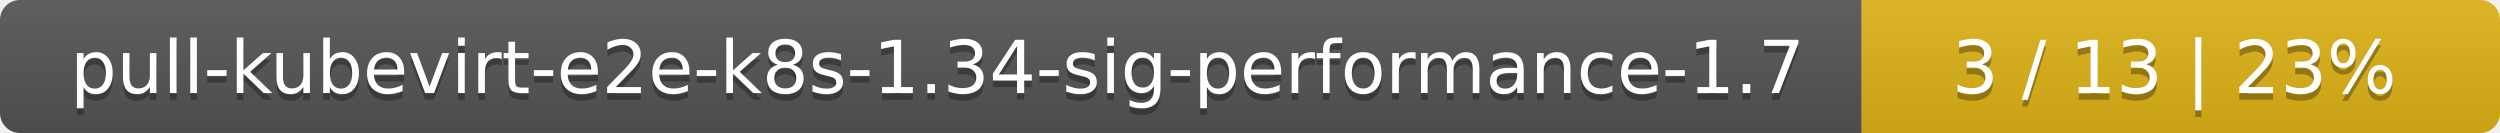
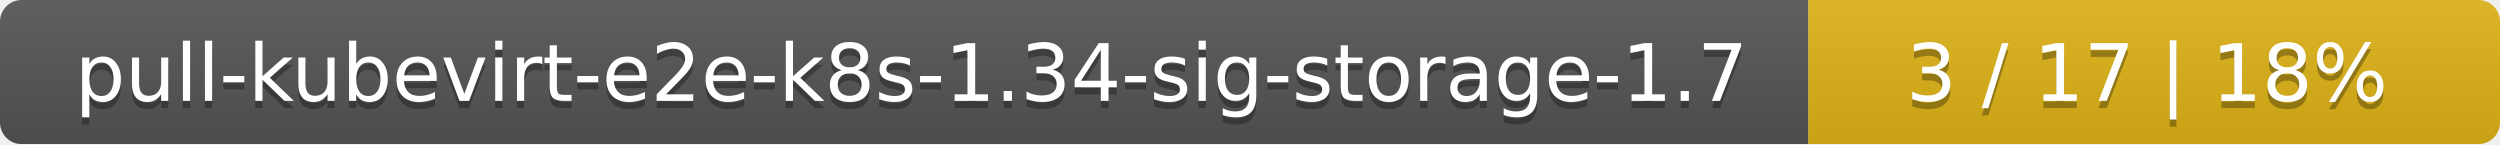
- <svg xmlns="http://www.w3.org/2000/svg" width="376" height="20">
+ <svg xmlns="http://www.w3.org/2000/svg" width="347" height="20">
  <linearGradient id="smooth" x2="0" y2="100%">
    <stop offset="0" stop-color="#bbb" stop-opacity=".1" />
    <stop offset="1" stop-opacity=".1" />
  </linearGradient>
  <mask id="round">
-     <rect width="376" height="20" rx="3" fill="#fff" />
+     <rect width="347" height="20" rx="3" fill="#fff" />
  </mask>
  <g mask="url(#round)">
-     <rect width="280" height="20" fill="#555" />
-     <rect x="280" width="96" height="20" fill="#dfb317" />
-     <rect width="376" height="20" fill="url(#smooth)" />
+     <rect width="251" height="20" fill="#555" />
+     <rect x="251" width="96" height="20" fill="#dfb317" />
+     <rect width="347" height="20" fill="url(#smooth)" />
  </g>
  <g fill="#fff" text-anchor="middle" font-family="DejaVu Sans,Verdana,Geneva,sans-serif" font-size="11">
-     <text x="141" y="15" fill="#010101" fill-opacity=".3">pull-kubevirt-e2e-k8s-1.34-sig-performance-1.7</text>
-     <text x="141" y="14">pull-kubevirt-e2e-k8s-1.34-sig-performance-1.7</text>
-     <text x="327" y="15" fill="#010101" fill-opacity=".3">3 / 13    |    23%</text>
-     <text x="327" y="14">3 / 13    |    23%</text>
+     <text x="126.5" y="15" fill="#010101" fill-opacity=".3">pull-kubevirt-e2e-k8s-1.34-sig-storage-1.7</text>
+     <text x="126.5" y="14">pull-kubevirt-e2e-k8s-1.34-sig-storage-1.7</text>
+     <text x="298" y="15" fill="#010101" fill-opacity=".3">3 / 17    |    18%</text>
+     <text x="298" y="14">3 / 17    |    18%</text>
  </g>
</svg>
